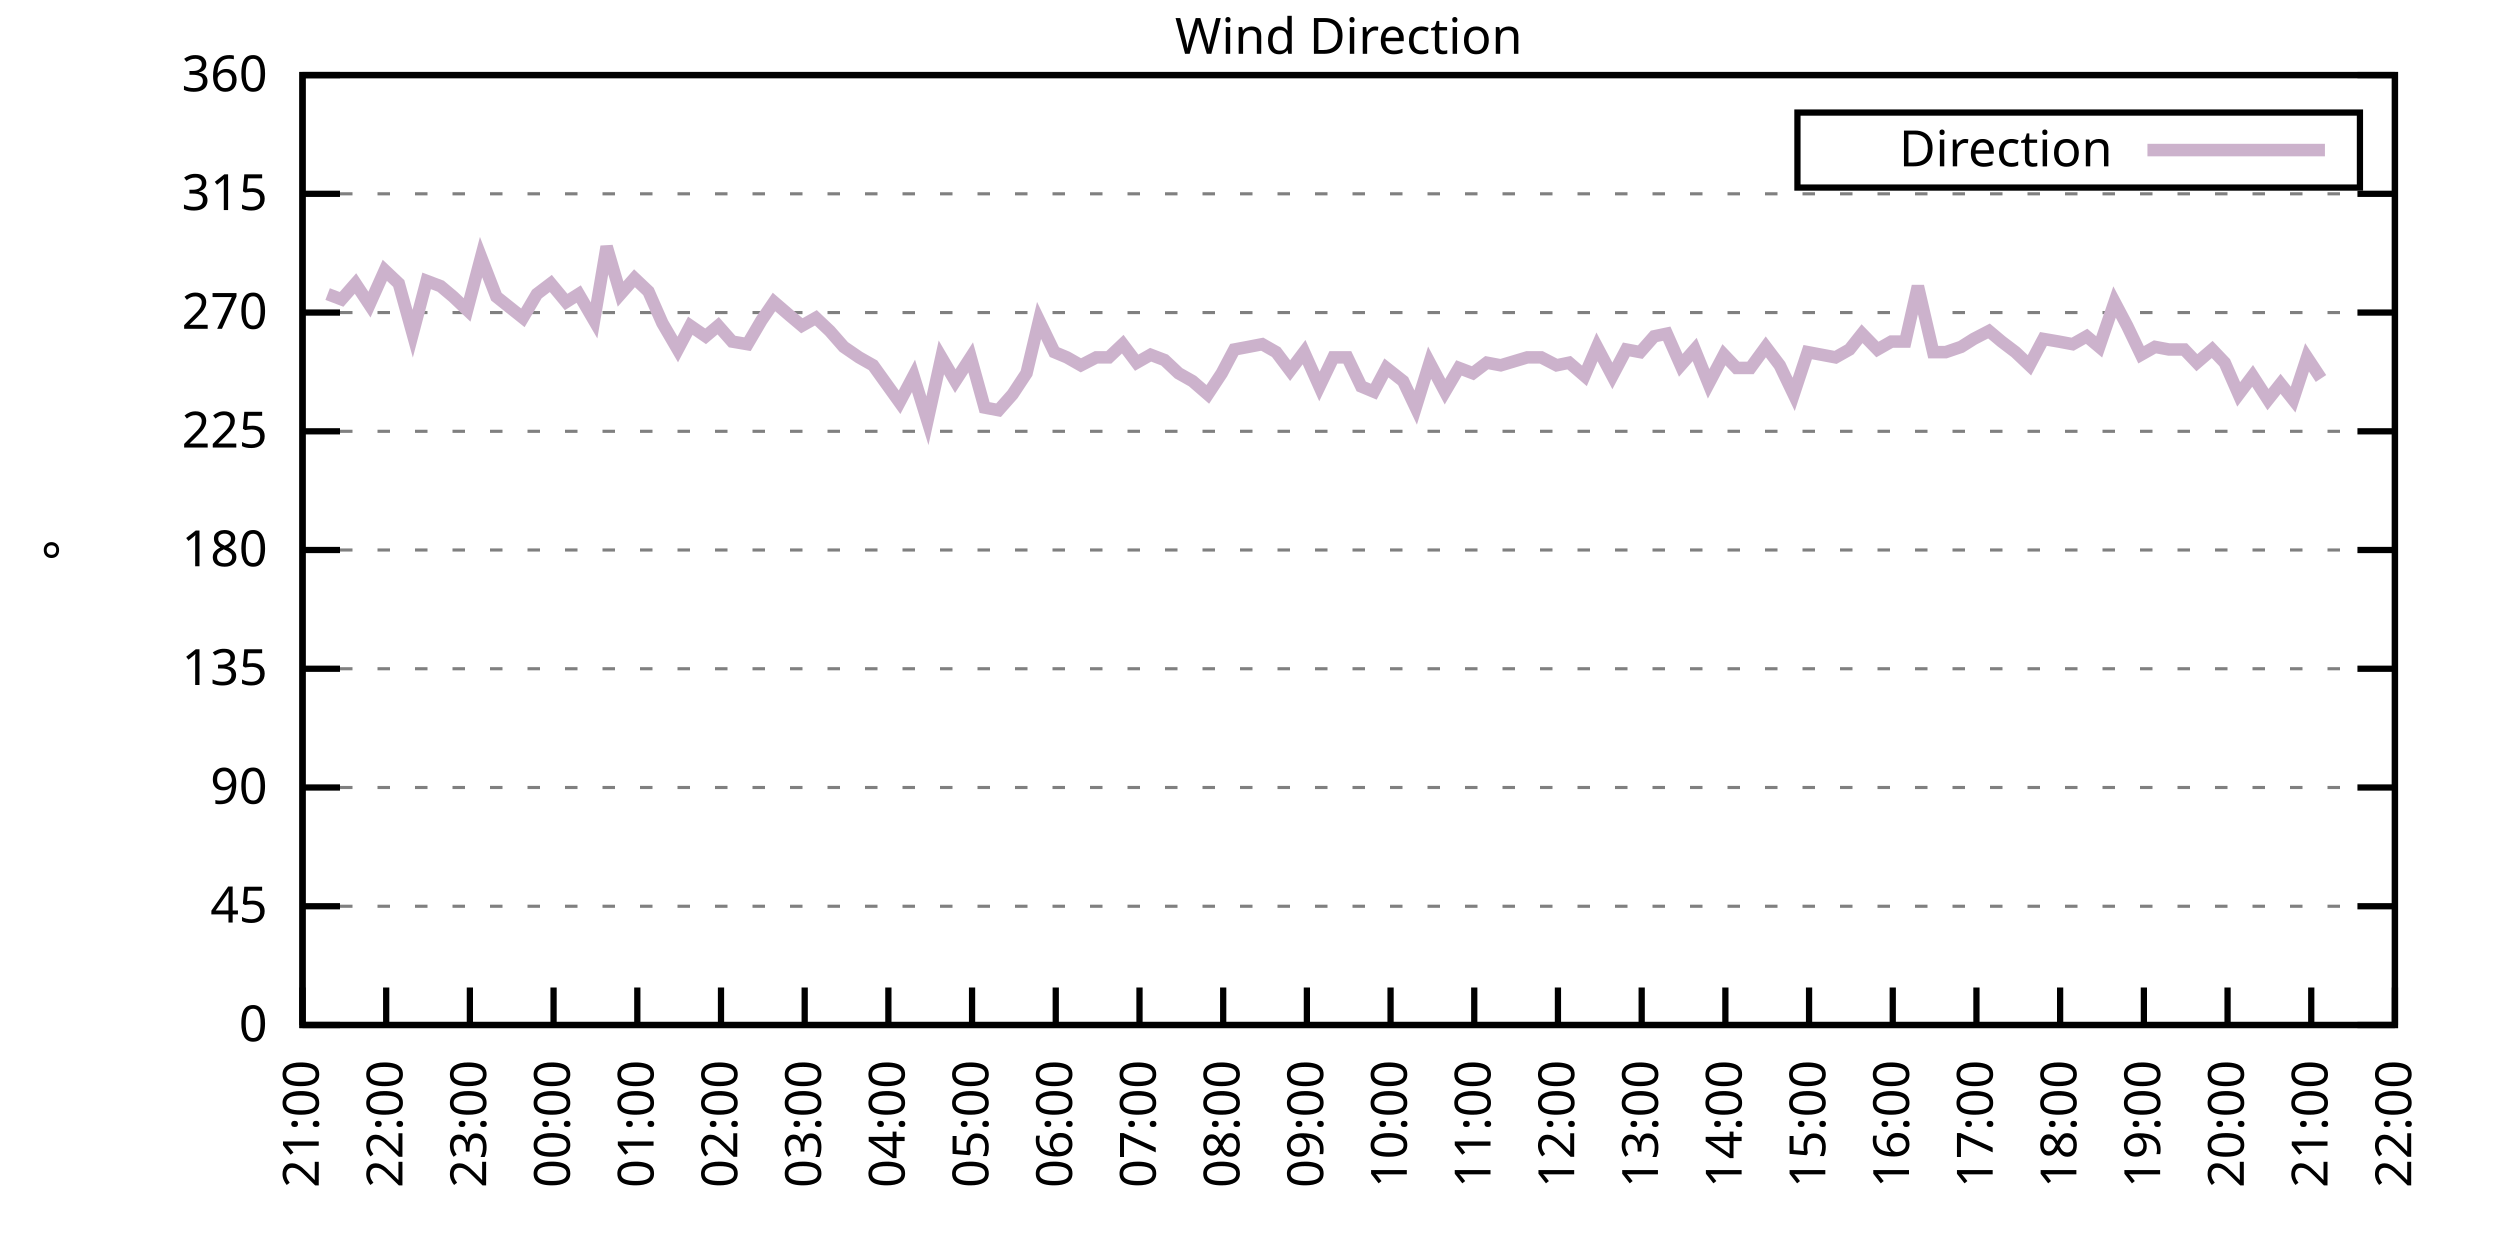
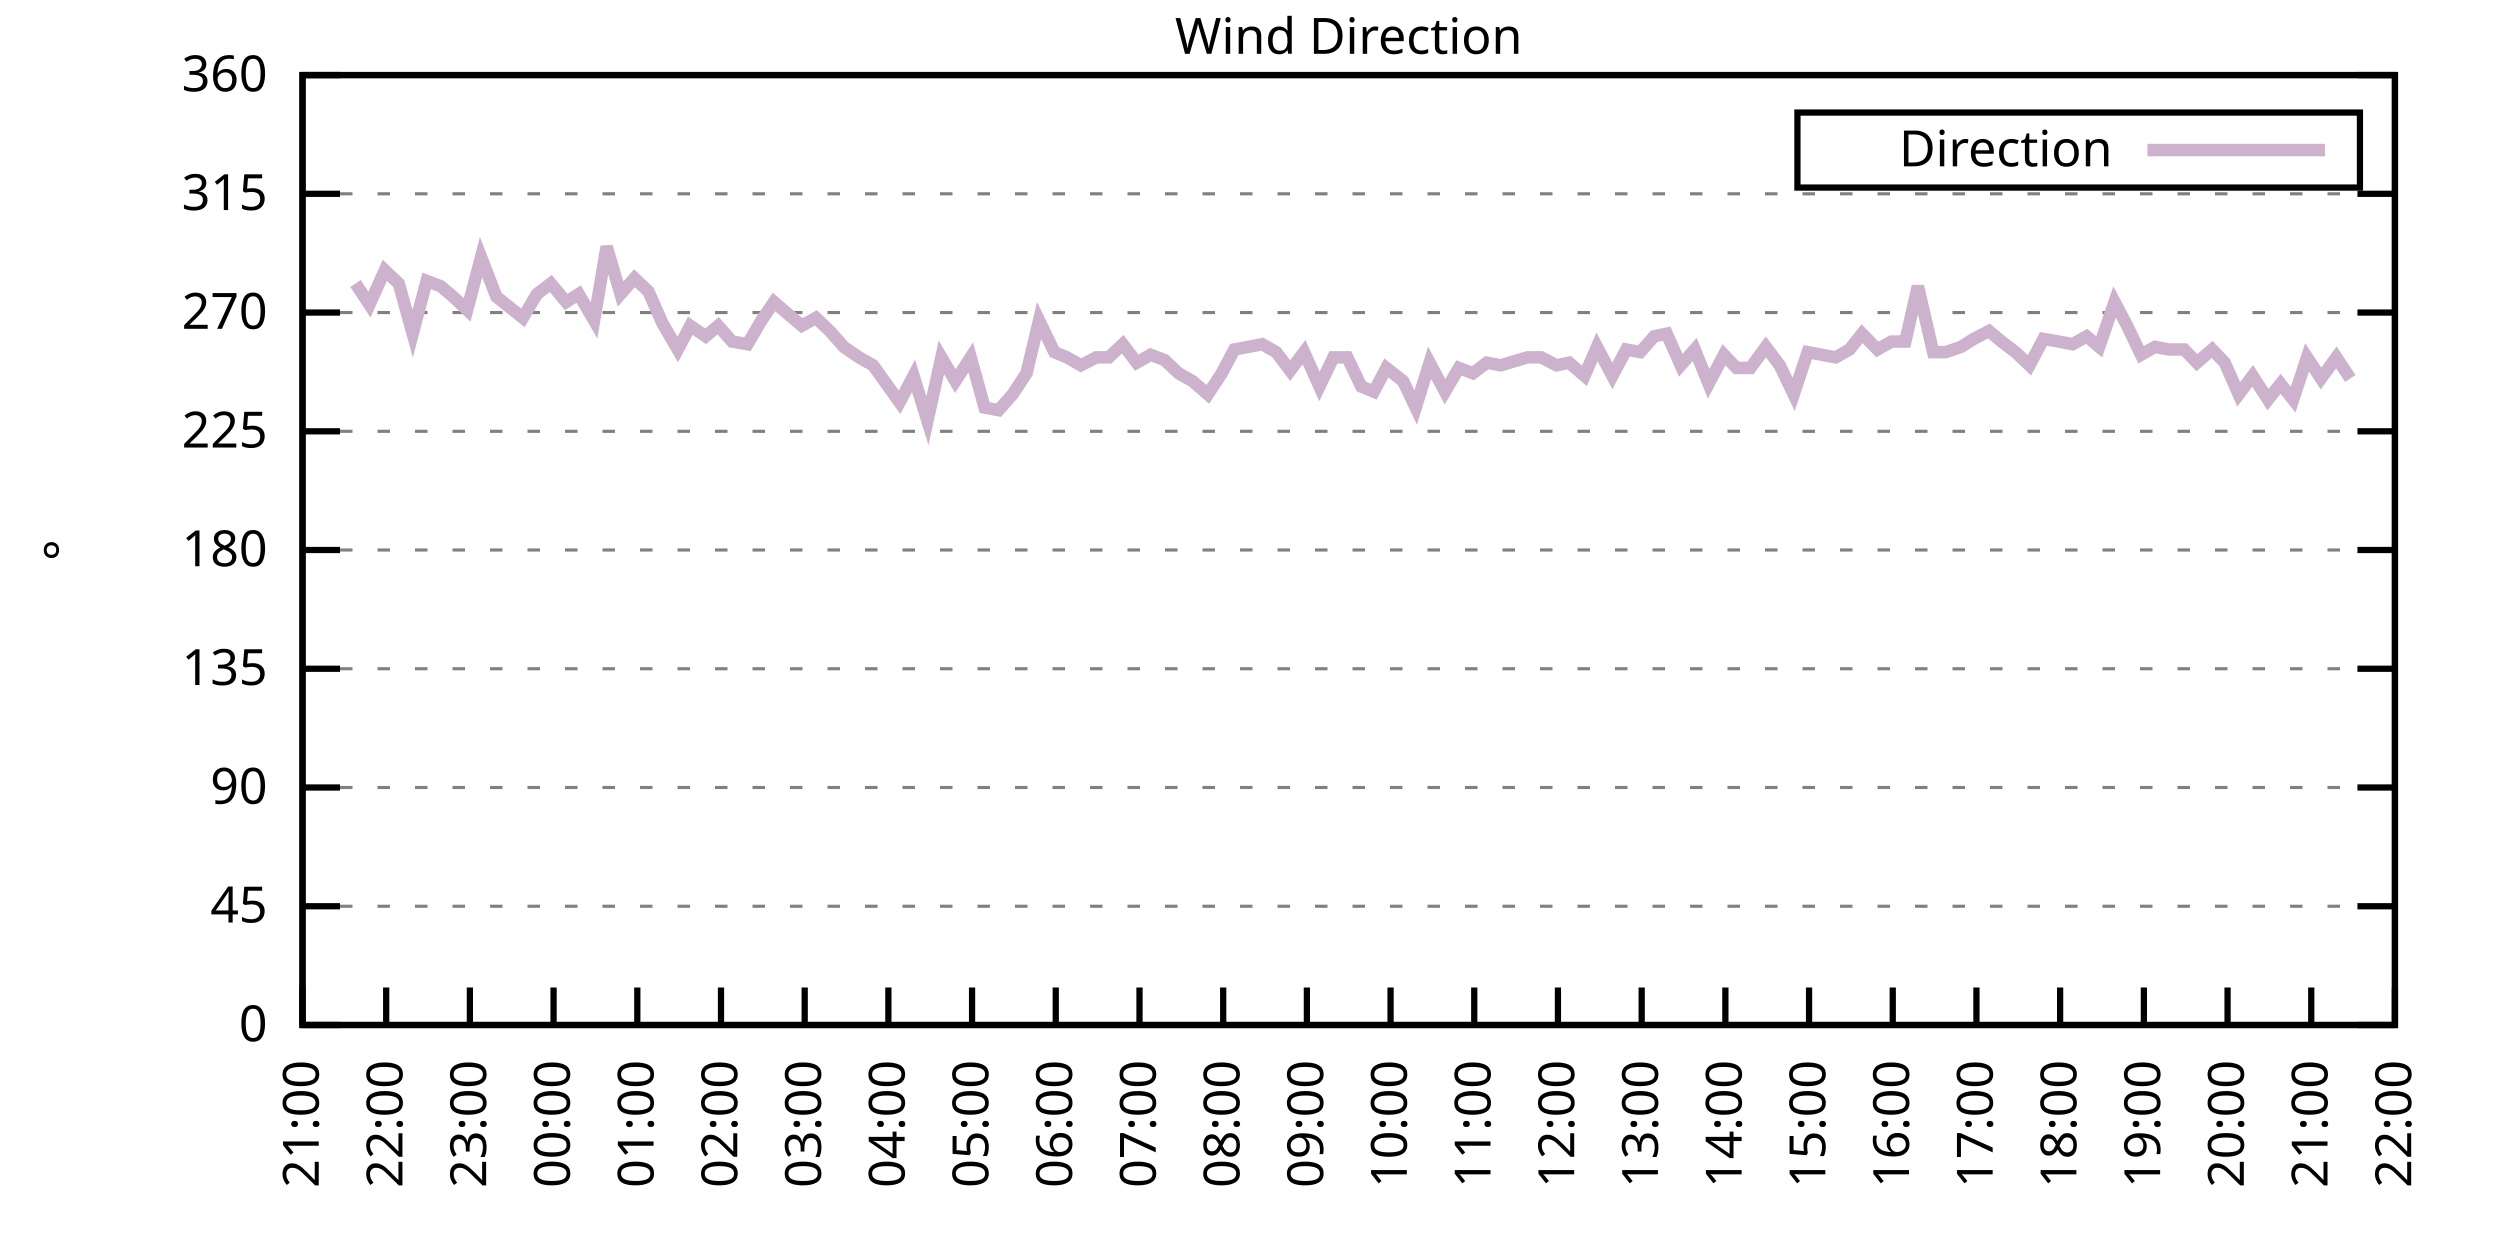
<svg xmlns="http://www.w3.org/2000/svg" xmlns:xlink="http://www.w3.org/1999/xlink" width="400" height="200" viewBox="0 0 400 200">
  <g id="gnuplot_canvas">
    <rect x="0" y="0" width="400" height="200" fill="none" />
    <defs>
      <circle id="gpDot" r="0.5" stroke-width="0.5" stroke="currentColor" />
      <path id="gpPt0" stroke-width="0.333" stroke="currentColor" d="M-1,0 h2 M0,-1 v2" />
      <path id="gpPt1" stroke-width="0.333" stroke="currentColor" d="M-1,-1 L1,1 M1,-1 L-1,1" />
      <path id="gpPt2" stroke-width="0.333" stroke="currentColor" d="M-1,0 L1,0 M0,-1 L0,1 M-1,-1 L1,1 M-1,1 L1,-1" />
      <rect id="gpPt3" stroke-width="0.333" stroke="currentColor" x="-1" y="-1" width="2" height="2" />
      <rect id="gpPt4" stroke-width="0.333" stroke="currentColor" fill="currentColor" x="-1" y="-1" width="2" height="2" />
      <circle id="gpPt5" stroke-width="0.333" stroke="currentColor" cx="0" cy="0" r="1" />
      <use xlink:href="#gpPt5" id="gpPt6" fill="currentColor" stroke="none" />
      <path id="gpPt7" stroke-width="0.333" stroke="currentColor" d="M0,-1.33 L-1.33,0.67 L1.33,0.67 z" />
      <use xlink:href="#gpPt7" id="gpPt8" fill="currentColor" stroke="none" />
      <use xlink:href="#gpPt7" id="gpPt9" stroke="currentColor" transform="rotate(180)" />
      <use xlink:href="#gpPt9" id="gpPt10" fill="currentColor" stroke="none" />
      <use xlink:href="#gpPt3" id="gpPt11" stroke="currentColor" transform="rotate(45)" />
      <use xlink:href="#gpPt11" id="gpPt12" fill="currentColor" stroke="none" />
      <path id="gpPt13" stroke-width="0.333" stroke="currentColor" d="M0,1.330 L1.265,0.411 L0.782,-1.067 L-0.782,-1.076 L-1.265,0.411 z" />
      <use xlink:href="#gpPt13" id="gpPt14" fill="currentColor" stroke="none" />
      <filter id="textbox" filterUnits="objectBoundingBox" x="0" y="0" height="1" width="1">
        <feFlood flood-color="white" flood-opacity="1" result="bgnd" />
        <feComposite in="SourceGraphic" in2="bgnd" operator="atop" />
      </filter>
      <filter id="greybox" filterUnits="objectBoundingBox" x="0" y="0" height="1" width="1">
        <feFlood flood-color="lightgrey" flood-opacity="1" result="grey" />
        <feComposite in="SourceGraphic" in2="grey" operator="atop" />
      </filter>
    </defs>
    <g fill="none" color="white" stroke="currentColor" stroke-width="1.00" stroke-linecap="butt" stroke-linejoin="miter">
</g>
    <g fill="none" color="black" stroke="currentColor" stroke-width="1.00" stroke-linecap="butt" stroke-linejoin="miter">
      <g stroke="none" shape-rendering="crispEdges">
        <polygon fill="rgb(255, 255, 255)" points="48.40,164.00 383.18,164.00 383.18,12.02 48.40,12.02 " />
      </g>
    </g>
    <g fill="none" color="black" stroke="currentColor" stroke-width="1.00" stroke-linecap="butt" stroke-linejoin="miter">
</g>
    <g fill="none" color="black" stroke="black" stroke-width="0.50" stroke-linecap="butt" stroke-linejoin="miter">
</g>
    <g fill="none" color="gray" stroke="currentColor" stroke-width="0.50" stroke-linecap="butt" stroke-linejoin="miter">
      <path stroke="gray" stroke-dasharray="2,4" class="gridline" d="M48.40,164.00 L383.19,164.00  " />
    </g>
    <g fill="none" color="gray" stroke="gray" stroke-width="1.00" stroke-linecap="butt" stroke-linejoin="miter">
</g>
    <g fill="none" color="black" stroke="currentColor" stroke-width="1.00" stroke-linecap="butt" stroke-linejoin="miter">
      <path stroke="black" d="M48.40,164.00 L54.40,164.00 M383.19,164.00 L377.19,164.00  " />
      <g transform="translate(42.80,166.60)" stroke="none" fill="black" font-family="Sans" font-size="8.00" text-anchor="end">
        <text>
          <tspan font-family="Sans"> 0</tspan>
        </text>
      </g>
    </g>
    <g fill="none" color="black" stroke="currentColor" stroke-width="1.00" stroke-linecap="butt" stroke-linejoin="miter">
</g>
    <g fill="none" color="black" stroke="black" stroke-width="0.50" stroke-linecap="butt" stroke-linejoin="miter">
</g>
    <g fill="none" color="gray" stroke="currentColor" stroke-width="0.50" stroke-linecap="butt" stroke-linejoin="miter">
      <path stroke="gray" stroke-dasharray="2,4" class="gridline" d="M48.40,145.00 L383.19,145.00  " />
    </g>
    <g fill="none" color="gray" stroke="gray" stroke-width="1.00" stroke-linecap="butt" stroke-linejoin="miter">
</g>
    <g fill="none" color="black" stroke="currentColor" stroke-width="1.00" stroke-linecap="butt" stroke-linejoin="miter">
      <path stroke="black" d="M48.40,145.00 L54.40,145.00 M383.19,145.00 L377.19,145.00  " />
      <g transform="translate(42.80,147.60)" stroke="none" fill="black" font-family="Sans" font-size="8.00" text-anchor="end">
        <text>
          <tspan font-family="Sans"> 45</tspan>
        </text>
      </g>
    </g>
    <g fill="none" color="black" stroke="currentColor" stroke-width="1.00" stroke-linecap="butt" stroke-linejoin="miter">
</g>
    <g fill="none" color="black" stroke="black" stroke-width="0.50" stroke-linecap="butt" stroke-linejoin="miter">
</g>
    <g fill="none" color="gray" stroke="currentColor" stroke-width="0.50" stroke-linecap="butt" stroke-linejoin="miter">
      <path stroke="gray" stroke-dasharray="2,4" class="gridline" d="M48.40,126.00 L383.19,126.00  " />
    </g>
    <g fill="none" color="gray" stroke="gray" stroke-width="1.00" stroke-linecap="butt" stroke-linejoin="miter">
</g>
    <g fill="none" color="black" stroke="currentColor" stroke-width="1.00" stroke-linecap="butt" stroke-linejoin="miter">
      <path stroke="black" d="M48.40,126.00 L54.40,126.00 M383.19,126.00 L377.19,126.00  " />
      <g transform="translate(42.80,128.60)" stroke="none" fill="black" font-family="Sans" font-size="8.00" text-anchor="end">
        <text>
          <tspan font-family="Sans"> 90</tspan>
        </text>
      </g>
    </g>
    <g fill="none" color="black" stroke="currentColor" stroke-width="1.00" stroke-linecap="butt" stroke-linejoin="miter">
</g>
    <g fill="none" color="black" stroke="black" stroke-width="0.50" stroke-linecap="butt" stroke-linejoin="miter">
</g>
    <g fill="none" color="gray" stroke="currentColor" stroke-width="0.50" stroke-linecap="butt" stroke-linejoin="miter">
      <path stroke="gray" stroke-dasharray="2,4" class="gridline" d="M48.40,107.00 L383.19,107.00  " />
    </g>
    <g fill="none" color="gray" stroke="gray" stroke-width="1.00" stroke-linecap="butt" stroke-linejoin="miter">
</g>
    <g fill="none" color="black" stroke="currentColor" stroke-width="1.00" stroke-linecap="butt" stroke-linejoin="miter">
      <path stroke="black" d="M48.40,107.00 L54.40,107.00 M383.19,107.00 L377.19,107.00  " />
      <g transform="translate(42.80,109.60)" stroke="none" fill="black" font-family="Sans" font-size="8.00" text-anchor="end">
        <text>
          <tspan font-family="Sans"> 135</tspan>
        </text>
      </g>
    </g>
    <g fill="none" color="black" stroke="currentColor" stroke-width="1.00" stroke-linecap="butt" stroke-linejoin="miter">
</g>
    <g fill="none" color="black" stroke="black" stroke-width="0.50" stroke-linecap="butt" stroke-linejoin="miter">
</g>
    <g fill="none" color="gray" stroke="currentColor" stroke-width="0.50" stroke-linecap="butt" stroke-linejoin="miter">
      <path stroke="gray" stroke-dasharray="2,4" class="gridline" d="M48.40,88.00 L383.19,88.00  " />
    </g>
    <g fill="none" color="gray" stroke="gray" stroke-width="1.00" stroke-linecap="butt" stroke-linejoin="miter">
</g>
    <g fill="none" color="black" stroke="currentColor" stroke-width="1.00" stroke-linecap="butt" stroke-linejoin="miter">
      <path stroke="black" d="M48.40,88.00 L54.40,88.00 M383.19,88.00 L377.19,88.00  " />
      <g transform="translate(42.80,90.60)" stroke="none" fill="black" font-family="Sans" font-size="8.00" text-anchor="end">
        <text>
          <tspan font-family="Sans"> 180</tspan>
        </text>
      </g>
    </g>
    <g fill="none" color="black" stroke="currentColor" stroke-width="1.00" stroke-linecap="butt" stroke-linejoin="miter">
</g>
    <g fill="none" color="black" stroke="black" stroke-width="0.50" stroke-linecap="butt" stroke-linejoin="miter">
</g>
    <g fill="none" color="gray" stroke="currentColor" stroke-width="0.50" stroke-linecap="butt" stroke-linejoin="miter">
      <path stroke="gray" stroke-dasharray="2,4" class="gridline" d="M48.40,69.01 L383.19,69.01  " />
    </g>
    <g fill="none" color="gray" stroke="gray" stroke-width="1.00" stroke-linecap="butt" stroke-linejoin="miter">
</g>
    <g fill="none" color="black" stroke="currentColor" stroke-width="1.00" stroke-linecap="butt" stroke-linejoin="miter">
      <path stroke="black" d="M48.40,69.01 L54.40,69.01 M383.19,69.01 L377.19,69.01  " />
      <g transform="translate(42.80,71.61)" stroke="none" fill="black" font-family="Sans" font-size="8.00" text-anchor="end">
        <text>
          <tspan font-family="Sans"> 225</tspan>
        </text>
      </g>
    </g>
    <g fill="none" color="black" stroke="currentColor" stroke-width="1.00" stroke-linecap="butt" stroke-linejoin="miter">
</g>
    <g fill="none" color="black" stroke="black" stroke-width="0.50" stroke-linecap="butt" stroke-linejoin="miter">
</g>
    <g fill="none" color="gray" stroke="currentColor" stroke-width="0.50" stroke-linecap="butt" stroke-linejoin="miter">
      <path stroke="gray" stroke-dasharray="2,4" class="gridline" d="M48.40,50.01 L383.19,50.01  " />
    </g>
    <g fill="none" color="gray" stroke="gray" stroke-width="1.00" stroke-linecap="butt" stroke-linejoin="miter">
</g>
    <g fill="none" color="black" stroke="currentColor" stroke-width="1.00" stroke-linecap="butt" stroke-linejoin="miter">
      <path stroke="black" d="M48.40,50.01 L54.40,50.01 M383.19,50.01 L377.19,50.01  " />
      <g transform="translate(42.80,52.61)" stroke="none" fill="black" font-family="Sans" font-size="8.00" text-anchor="end">
        <text>
          <tspan font-family="Sans"> 270</tspan>
        </text>
      </g>
    </g>
    <g fill="none" color="black" stroke="currentColor" stroke-width="1.00" stroke-linecap="butt" stroke-linejoin="miter">
</g>
    <g fill="none" color="black" stroke="black" stroke-width="0.50" stroke-linecap="butt" stroke-linejoin="miter">
</g>
    <g fill="none" color="gray" stroke="currentColor" stroke-width="0.50" stroke-linecap="butt" stroke-linejoin="miter">
      <path stroke="gray" stroke-dasharray="2,4" class="gridline" d="M48.40,31.01 L383.19,31.01  " />
    </g>
    <g fill="none" color="gray" stroke="gray" stroke-width="1.00" stroke-linecap="butt" stroke-linejoin="miter">
</g>
    <g fill="none" color="black" stroke="currentColor" stroke-width="1.00" stroke-linecap="butt" stroke-linejoin="miter">
      <path stroke="black" d="M48.40,31.01 L54.40,31.01 M383.19,31.01 L377.19,31.01  " />
      <g transform="translate(42.80,33.61)" stroke="none" fill="black" font-family="Sans" font-size="8.00" text-anchor="end">
        <text>
          <tspan font-family="Sans"> 315</tspan>
        </text>
      </g>
    </g>
    <g fill="none" color="black" stroke="currentColor" stroke-width="1.00" stroke-linecap="butt" stroke-linejoin="miter">
</g>
    <g fill="none" color="black" stroke="black" stroke-width="0.50" stroke-linecap="butt" stroke-linejoin="miter">
</g>
    <g fill="none" color="gray" stroke="currentColor" stroke-width="0.50" stroke-linecap="butt" stroke-linejoin="miter">
      <path stroke="gray" stroke-dasharray="2,4" class="gridline" d="M48.40,12.01 L383.19,12.01  " />
    </g>
    <g fill="none" color="gray" stroke="gray" stroke-width="1.00" stroke-linecap="butt" stroke-linejoin="miter">
</g>
    <g fill="none" color="black" stroke="currentColor" stroke-width="1.00" stroke-linecap="butt" stroke-linejoin="miter">
      <path stroke="black" d="M48.40,12.01 L54.40,12.01 M383.19,12.01 L377.19,12.01  " />
      <g transform="translate(42.80,14.61)" stroke="none" fill="black" font-family="Sans" font-size="8.00" text-anchor="end">
        <text>
          <tspan font-family="Sans"> 360</tspan>
        </text>
      </g>
    </g>
    <g fill="none" color="black" stroke="currentColor" stroke-width="1.00" stroke-linecap="butt" stroke-linejoin="miter">
      <path stroke="black" d="M48.40,164.00 L48.40,158.00  " />
      <g transform="translate(51.00,169.60) rotate(270.00)" stroke="none" fill="black" font-family="Sans" font-size="8.00" text-anchor="end">
        <text>
          <tspan font-family="Sans">21:00</tspan>
        </text>
      </g>
    </g>
    <g fill="none" color="black" stroke="currentColor" stroke-width="1.00" stroke-linecap="butt" stroke-linejoin="miter">
      <path stroke="black" d="M61.79,164.00 L61.79,158.00  " />
      <g transform="translate(64.39,169.60) rotate(270.00)" stroke="none" fill="black" font-family="Sans" font-size="8.00" text-anchor="end">
        <text>
          <tspan font-family="Sans">22:00</tspan>
        </text>
      </g>
    </g>
    <g fill="none" color="black" stroke="currentColor" stroke-width="1.00" stroke-linecap="butt" stroke-linejoin="miter">
      <path stroke="black" d="M75.18,164.00 L75.18,158.00  " />
      <g transform="translate(77.78,169.60) rotate(270.00)" stroke="none" fill="black" font-family="Sans" font-size="8.00" text-anchor="end">
        <text>
          <tspan font-family="Sans">23:00</tspan>
        </text>
      </g>
    </g>
    <g fill="none" color="black" stroke="currentColor" stroke-width="1.00" stroke-linecap="butt" stroke-linejoin="miter">
      <path stroke="black" d="M88.57,164.00 L88.57,158.00  " />
      <g transform="translate(91.17,169.60) rotate(270.00)" stroke="none" fill="black" font-family="Sans" font-size="8.00" text-anchor="end">
        <text>
          <tspan font-family="Sans">00:00</tspan>
        </text>
      </g>
    </g>
    <g fill="none" color="black" stroke="currentColor" stroke-width="1.00" stroke-linecap="butt" stroke-linejoin="miter">
      <path stroke="black" d="M101.97,164.00 L101.97,158.00  " />
      <g transform="translate(104.57,169.60) rotate(270.00)" stroke="none" fill="black" font-family="Sans" font-size="8.00" text-anchor="end">
        <text>
          <tspan font-family="Sans">01:00</tspan>
        </text>
      </g>
    </g>
    <g fill="none" color="black" stroke="currentColor" stroke-width="1.00" stroke-linecap="butt" stroke-linejoin="miter">
      <path stroke="black" d="M115.36,164.00 L115.36,158.00  " />
      <g transform="translate(117.96,169.60) rotate(270.00)" stroke="none" fill="black" font-family="Sans" font-size="8.00" text-anchor="end">
        <text>
          <tspan font-family="Sans">02:00</tspan>
        </text>
      </g>
    </g>
    <g fill="none" color="black" stroke="currentColor" stroke-width="1.00" stroke-linecap="butt" stroke-linejoin="miter">
      <path stroke="black" d="M128.75,164.00 L128.75,158.00  " />
      <g transform="translate(131.35,169.60) rotate(270.00)" stroke="none" fill="black" font-family="Sans" font-size="8.00" text-anchor="end">
        <text>
          <tspan font-family="Sans">03:00</tspan>
        </text>
      </g>
    </g>
    <g fill="none" color="black" stroke="currentColor" stroke-width="1.00" stroke-linecap="butt" stroke-linejoin="miter">
      <path stroke="black" d="M142.14,164.00 L142.14,158.00  " />
      <g transform="translate(144.74,169.60) rotate(270.00)" stroke="none" fill="black" font-family="Sans" font-size="8.00" text-anchor="end">
        <text>
          <tspan font-family="Sans">04:00</tspan>
        </text>
      </g>
    </g>
    <g fill="none" color="black" stroke="currentColor" stroke-width="1.00" stroke-linecap="butt" stroke-linejoin="miter">
      <path stroke="black" d="M155.53,164.00 L155.53,158.00  " />
      <g transform="translate(158.13,169.60) rotate(270.00)" stroke="none" fill="black" font-family="Sans" font-size="8.00" text-anchor="end">
        <text>
          <tspan font-family="Sans">05:00</tspan>
        </text>
      </g>
    </g>
    <g fill="none" color="black" stroke="currentColor" stroke-width="1.00" stroke-linecap="butt" stroke-linejoin="miter">
      <path stroke="black" d="M168.92,164.00 L168.92,158.00  " />
      <g transform="translate(171.52,169.60) rotate(270.00)" stroke="none" fill="black" font-family="Sans" font-size="8.00" text-anchor="end">
        <text>
          <tspan font-family="Sans">06:00</tspan>
        </text>
      </g>
    </g>
    <g fill="none" color="black" stroke="currentColor" stroke-width="1.00" stroke-linecap="butt" stroke-linejoin="miter">
      <path stroke="black" d="M182.32,164.00 L182.32,158.00  " />
      <g transform="translate(184.92,169.60) rotate(270.00)" stroke="none" fill="black" font-family="Sans" font-size="8.00" text-anchor="end">
        <text>
          <tspan font-family="Sans">07:00</tspan>
        </text>
      </g>
    </g>
    <g fill="none" color="black" stroke="currentColor" stroke-width="1.00" stroke-linecap="butt" stroke-linejoin="miter">
      <path stroke="black" d="M195.71,164.00 L195.71,158.00  " />
      <g transform="translate(198.31,169.60) rotate(270.00)" stroke="none" fill="black" font-family="Sans" font-size="8.00" text-anchor="end">
        <text>
          <tspan font-family="Sans">08:00</tspan>
        </text>
      </g>
    </g>
    <g fill="none" color="black" stroke="currentColor" stroke-width="1.00" stroke-linecap="butt" stroke-linejoin="miter">
      <path stroke="black" d="M209.10,164.00 L209.10,158.00  " />
      <g transform="translate(211.70,169.60) rotate(270.00)" stroke="none" fill="black" font-family="Sans" font-size="8.00" text-anchor="end">
        <text>
          <tspan font-family="Sans">09:00</tspan>
        </text>
      </g>
    </g>
    <g fill="none" color="black" stroke="currentColor" stroke-width="1.00" stroke-linecap="butt" stroke-linejoin="miter">
      <path stroke="black" d="M222.49,164.00 L222.49,158.00  " />
      <g transform="translate(225.09,169.60) rotate(270.00)" stroke="none" fill="black" font-family="Sans" font-size="8.00" text-anchor="end">
        <text>
          <tspan font-family="Sans">10:00</tspan>
        </text>
      </g>
    </g>
    <g fill="none" color="black" stroke="currentColor" stroke-width="1.00" stroke-linecap="butt" stroke-linejoin="miter">
      <path stroke="black" d="M235.88,164.00 L235.88,158.00  " />
      <g transform="translate(238.48,169.60) rotate(270.00)" stroke="none" fill="black" font-family="Sans" font-size="8.00" text-anchor="end">
        <text>
          <tspan font-family="Sans">11:00</tspan>
        </text>
      </g>
    </g>
    <g fill="none" color="black" stroke="currentColor" stroke-width="1.00" stroke-linecap="butt" stroke-linejoin="miter">
      <path stroke="black" d="M249.27,164.00 L249.27,158.00  " />
      <g transform="translate(251.87,169.60) rotate(270.00)" stroke="none" fill="black" font-family="Sans" font-size="8.00" text-anchor="end">
        <text>
          <tspan font-family="Sans">12:00</tspan>
        </text>
      </g>
    </g>
    <g fill="none" color="black" stroke="currentColor" stroke-width="1.00" stroke-linecap="butt" stroke-linejoin="miter">
      <path stroke="black" d="M262.67,164.00 L262.67,158.00  " />
      <g transform="translate(265.27,169.60) rotate(270.00)" stroke="none" fill="black" font-family="Sans" font-size="8.00" text-anchor="end">
        <text>
          <tspan font-family="Sans">13:00</tspan>
        </text>
      </g>
    </g>
    <g fill="none" color="black" stroke="currentColor" stroke-width="1.00" stroke-linecap="butt" stroke-linejoin="miter">
      <path stroke="black" d="M276.06,164.00 L276.06,158.00  " />
      <g transform="translate(278.66,169.60) rotate(270.00)" stroke="none" fill="black" font-family="Sans" font-size="8.00" text-anchor="end">
        <text>
          <tspan font-family="Sans">14:00</tspan>
        </text>
      </g>
    </g>
    <g fill="none" color="black" stroke="currentColor" stroke-width="1.00" stroke-linecap="butt" stroke-linejoin="miter">
      <path stroke="black" d="M289.45,164.00 L289.45,158.00  " />
      <g transform="translate(292.05,169.60) rotate(270.00)" stroke="none" fill="black" font-family="Sans" font-size="8.00" text-anchor="end">
        <text>
          <tspan font-family="Sans">15:00</tspan>
        </text>
      </g>
    </g>
    <g fill="none" color="black" stroke="currentColor" stroke-width="1.00" stroke-linecap="butt" stroke-linejoin="miter">
      <path stroke="black" d="M302.84,164.00 L302.84,158.00  " />
      <g transform="translate(305.44,169.60) rotate(270.00)" stroke="none" fill="black" font-family="Sans" font-size="8.00" text-anchor="end">
        <text>
          <tspan font-family="Sans">16:00</tspan>
        </text>
      </g>
    </g>
    <g fill="none" color="black" stroke="currentColor" stroke-width="1.00" stroke-linecap="butt" stroke-linejoin="miter">
      <path stroke="black" d="M316.23,164.00 L316.23,158.00  " />
      <g transform="translate(318.83,169.60) rotate(270.00)" stroke="none" fill="black" font-family="Sans" font-size="8.00" text-anchor="end">
        <text>
          <tspan font-family="Sans">17:00</tspan>
        </text>
      </g>
    </g>
    <g fill="none" color="black" stroke="currentColor" stroke-width="1.00" stroke-linecap="butt" stroke-linejoin="miter">
      <path stroke="black" d="M329.62,164.00 L329.62,158.00  " />
      <g transform="translate(332.22,169.60) rotate(270.00)" stroke="none" fill="black" font-family="Sans" font-size="8.00" text-anchor="end">
        <text>
          <tspan font-family="Sans">18:00</tspan>
        </text>
      </g>
    </g>
    <g fill="none" color="black" stroke="currentColor" stroke-width="1.00" stroke-linecap="butt" stroke-linejoin="miter">
      <path stroke="black" d="M343.02,164.00 L343.02,158.00  " />
      <g transform="translate(345.62,169.60) rotate(270.00)" stroke="none" fill="black" font-family="Sans" font-size="8.00" text-anchor="end">
        <text>
          <tspan font-family="Sans">19:00</tspan>
        </text>
      </g>
    </g>
    <g fill="none" color="black" stroke="currentColor" stroke-width="1.00" stroke-linecap="butt" stroke-linejoin="miter">
      <path stroke="black" d="M356.41,164.00 L356.41,158.00  " />
      <g transform="translate(359.01,169.60) rotate(270.00)" stroke="none" fill="black" font-family="Sans" font-size="8.00" text-anchor="end">
        <text>
          <tspan font-family="Sans">20:00</tspan>
        </text>
      </g>
    </g>
    <g fill="none" color="black" stroke="currentColor" stroke-width="1.00" stroke-linecap="butt" stroke-linejoin="miter">
      <path stroke="black" d="M369.80,164.00 L369.80,158.00  " />
      <g transform="translate(372.40,169.60) rotate(270.00)" stroke="none" fill="black" font-family="Sans" font-size="8.00" text-anchor="end">
        <text>
          <tspan font-family="Sans">21:00</tspan>
        </text>
      </g>
    </g>
    <g fill="none" color="black" stroke="currentColor" stroke-width="1.00" stroke-linecap="butt" stroke-linejoin="miter">
      <path stroke="black" d="M383.19,164.00 L383.19,158.00  " />
      <g transform="translate(385.79,169.60) rotate(270.00)" stroke="none" fill="black" font-family="Sans" font-size="8.00" text-anchor="end">
        <text>
          <tspan font-family="Sans">22:00</tspan>
        </text>
      </g>
    </g>
    <g fill="none" color="black" stroke="currentColor" stroke-width="1.00" stroke-linecap="butt" stroke-linejoin="miter">
</g>
    <g fill="none" color="black" stroke="currentColor" stroke-width="1.00" stroke-linecap="butt" stroke-linejoin="miter">
      <path stroke="black" d="M48.40,12.01 L48.40,164.00 L383.19,164.00 L383.19,12.01 L48.40,12.01 Z  " />
    </g>
    <g fill="none" color="black" stroke="currentColor" stroke-width="1.00" stroke-linecap="butt" stroke-linejoin="miter">
</g>
    <g fill="none" color="black" stroke="currentColor" stroke-width="1.00" stroke-linecap="butt" stroke-linejoin="miter">
      <path stroke="black" d="M287.59,30.01 L287.59,18.01 L377.59,18.01 L377.59,30.01 L287.59,30.01 Z  " />
    </g>
    <g id="Wind_direction_plot_1">
      <g fill="none" color="white" stroke="black" stroke-width="2.00" stroke-linecap="butt" stroke-linejoin="miter">
</g>
      <g fill="none" color="black" stroke="currentColor" stroke-width="2.00" stroke-linecap="butt" stroke-linejoin="miter">
        <g transform="translate(337.99,26.61)" stroke="none" fill="black" font-family="Sans" font-size="8.00" text-anchor="end">
          <text>
            <tspan font-family="Sans">Direction</tspan>
          </text>
        </g>
      </g>
      <g fill="none" color="black" stroke="currentColor" stroke-width="2.00" stroke-linecap="butt" stroke-linejoin="miter">
-         <path stroke="rgb(204, 178, 204)" d="M343.59,24.01 L371.99,24.01 M52.42,47.05 L54.65,47.90 L56.88,45.36 L59.11,48.74 L61.57,43.25 L63.80,45.36   L66.03,53.39 L68.26,44.94 L70.50,45.79 L72.50,47.47 L74.74,49.59 L76.97,41.14 L79.42,47.47 L83.66,50.85   L85.90,47.05 L88.13,45.36 L90.58,48.32 L92.59,47.05 L95.05,51.27 L97.06,39.45 L99.29,47.05 L101.52,44.52   L103.75,46.63 L105.98,51.70 L108.44,55.92 L110.45,52.12 L112.90,53.81 L114.91,52.12 L117.14,54.65 L119.60,55.07   L121.83,51.27 L123.84,48.32 L126.29,50.43 L128.30,52.12 L130.54,50.85 L132.77,52.96 L135.00,55.50 L137.45,57.18   L139.69,58.45 L143.93,64.36 L146.16,60.14 L148.39,67.32 L150.62,57.18 L152.85,60.98 L155.31,57.18 L157.54,65.21   L159.77,65.63 L162.01,63.10 L164.24,59.72 L166.25,51.27 L168.70,56.34 L170.71,57.18 L172.94,58.45 L175.40,57.18   L177.41,57.18 L179.64,55.07 L181.87,58.03 L184.10,56.76 L186.33,57.61 L188.57,59.72 L190.80,60.98 L193.25,63.10   L195.48,59.72 L197.49,55.92 L199.73,55.50 L201.96,55.07 L204.19,56.34 L206.42,59.30 L208.65,56.34 L211.11,61.83   L213.34,57.18 L215.57,57.18 L217.80,61.83 L219.81,62.67 L221.82,58.87 L224.50,60.98 L226.51,65.21 L228.74,58.03   L231.20,62.67 L233.43,58.87 L235.66,59.72 L237.89,58.03 L240.12,58.45 L244.36,57.18 L246.60,57.18 L249.05,58.45   L251.06,58.03 L253.51,60.14 L255.52,55.50 L257.98,60.14 L260.21,55.92 L262.44,56.34 L264.67,53.81 L266.68,53.39   L268.92,58.45 L271.15,55.92 L273.38,61.41 L275.83,56.76 L277.84,58.87 L280.07,58.87 L282.53,55.50 L284.76,58.45   L286.99,63.10 L289.23,56.34 L293.69,57.18 L295.92,55.92 L297.93,53.39 L300.39,55.92 L302.62,54.65 L304.85,54.65   L306.86,45.79 L309.31,56.34 L311.32,56.34 L313.78,55.50 L315.79,54.23 L318.24,52.96 L320.25,54.65 L322.48,56.34   L324.71,58.45 L326.95,54.23 L329.40,54.65 L331.63,55.07 L333.86,53.81 L335.87,55.50 L338.33,48.32 L340.34,52.12   L342.57,56.76 L344.80,55.50 L347.03,55.92 L349.49,55.92 L351.50,58.03 L353.95,55.92 L355.96,58.03 L358.19,63.10   L360.42,60.14 L362.88,63.94 L364.89,61.41 L366.90,63.94 L369.13,57.18 L371.36,60.56  " />
+         <path stroke="rgb(204, 178, 204)" d="M343.59,24.01 L371.99,24.01 M56.88,45.36 L59.11,48.74 L61.57,43.25 L63.80,45.36 L66.03,53.39 L68.26,44.94   L70.50,45.79 L72.50,47.47 L74.74,49.59 L76.97,41.14 L79.42,47.47 L83.66,50.85 L85.90,47.05 L88.13,45.36   L90.58,48.32 L92.59,47.05 L95.05,51.27 L97.06,39.45 L99.29,47.05 L101.52,44.52 L103.75,46.63 L105.98,51.70   L108.44,55.92 L110.45,52.12 L112.90,53.81 L114.91,52.12 L117.14,54.65 L119.60,55.07 L121.83,51.27 L123.84,48.32   L126.29,50.43 L128.30,52.12 L130.54,50.85 L132.77,52.96 L135.00,55.50 L137.45,57.18 L139.69,58.45 L143.93,64.36   L146.16,60.14 L148.39,67.32 L150.62,57.18 L152.85,60.98 L155.31,57.18 L157.54,65.21 L159.77,65.63 L162.01,63.10   L164.24,59.72 L166.25,51.27 L168.70,56.34 L170.71,57.18 L172.94,58.45 L175.40,57.18 L177.41,57.18 L179.64,55.07   L181.87,58.03 L184.10,56.76 L186.33,57.61 L188.57,59.72 L190.80,60.98 L193.25,63.10 L195.48,59.72 L197.49,55.92   L199.73,55.50 L201.96,55.07 L204.19,56.34 L206.42,59.30 L208.65,56.34 L211.11,61.83 L213.34,57.18 L215.57,57.18   L217.80,61.83 L219.81,62.67 L221.82,58.87 L224.50,60.98 L226.51,65.21 L228.74,58.03 L231.20,62.67 L233.43,58.87   L235.66,59.72 L237.89,58.03 L240.12,58.45 L244.36,57.18 L246.60,57.18 L249.05,58.45 L251.06,58.03 L253.51,60.14   L255.52,55.50 L257.98,60.14 L260.21,55.92 L262.44,56.34 L264.67,53.81 L266.68,53.39 L268.92,58.45 L271.15,55.92   L273.38,61.41 L275.83,56.76 L277.84,58.87 L280.07,58.87 L282.53,55.50 L284.76,58.45 L286.99,63.10 L289.23,56.34   L293.69,57.18 L295.92,55.92 L297.93,53.39 L300.39,55.92 L302.62,54.65 L304.85,54.65 L306.86,45.79 L309.31,56.34   L311.32,56.34 L313.78,55.50 L315.79,54.23 L318.24,52.96 L320.25,54.65 L322.48,56.34 L324.71,58.45 L326.95,54.23   L329.40,54.65 L331.63,55.07 L333.86,53.81 L335.87,55.50 L338.33,48.32 L340.34,52.12 L342.57,56.76 L344.80,55.50   L347.03,55.92 L349.49,55.92 L351.50,58.03 L353.95,55.92 L355.96,58.03 L358.19,63.10 L360.42,60.14 L362.88,63.94   L364.89,61.41 L366.90,63.94 L369.13,57.18 L371.36,60.56 L373.82,57.18 L376.05,60.56  " />
      </g>
    </g>
    <g fill="none" color="black" stroke="currentColor" stroke-width="2.00" stroke-linecap="butt" stroke-linejoin="miter">
</g>
    <g fill="none" color="black" stroke="black" stroke-width="1.00" stroke-linecap="butt" stroke-linejoin="miter">
</g>
    <g fill="none" color="black" stroke="currentColor" stroke-width="1.00" stroke-linecap="butt" stroke-linejoin="miter">
      <path stroke="black" d="M48.40,12.01 L48.40,164.00 L383.19,164.00 L383.19,12.01 L48.40,12.01 Z  " />
      <g transform="translate(12.80,88.01) rotate(270.00)" stroke="none" fill="black" font-family="Sans" font-size="8.00" text-anchor="middle">
        <text>
          <tspan font-family="Sans">°</tspan>
        </text>
      </g>
    </g>
    <g fill="none" color="black" stroke="currentColor" stroke-width="1.00" stroke-linecap="butt" stroke-linejoin="miter">
</g>
    <g fill="none" color="black" stroke="currentColor" stroke-width="1.00" stroke-linecap="butt" stroke-linejoin="miter">
      <g transform="translate(215.79,8.61)" stroke="none" fill="black" font-family="Sans" font-size="8.00" text-anchor="middle">
        <text>
          <tspan font-family="Sans">Wind Direction</tspan>
        </text>
      </g>
    </g>
    <g fill="none" color="black" stroke="currentColor" stroke-width="1.00" stroke-linecap="butt" stroke-linejoin="miter">
</g>
  </g>
</svg>
